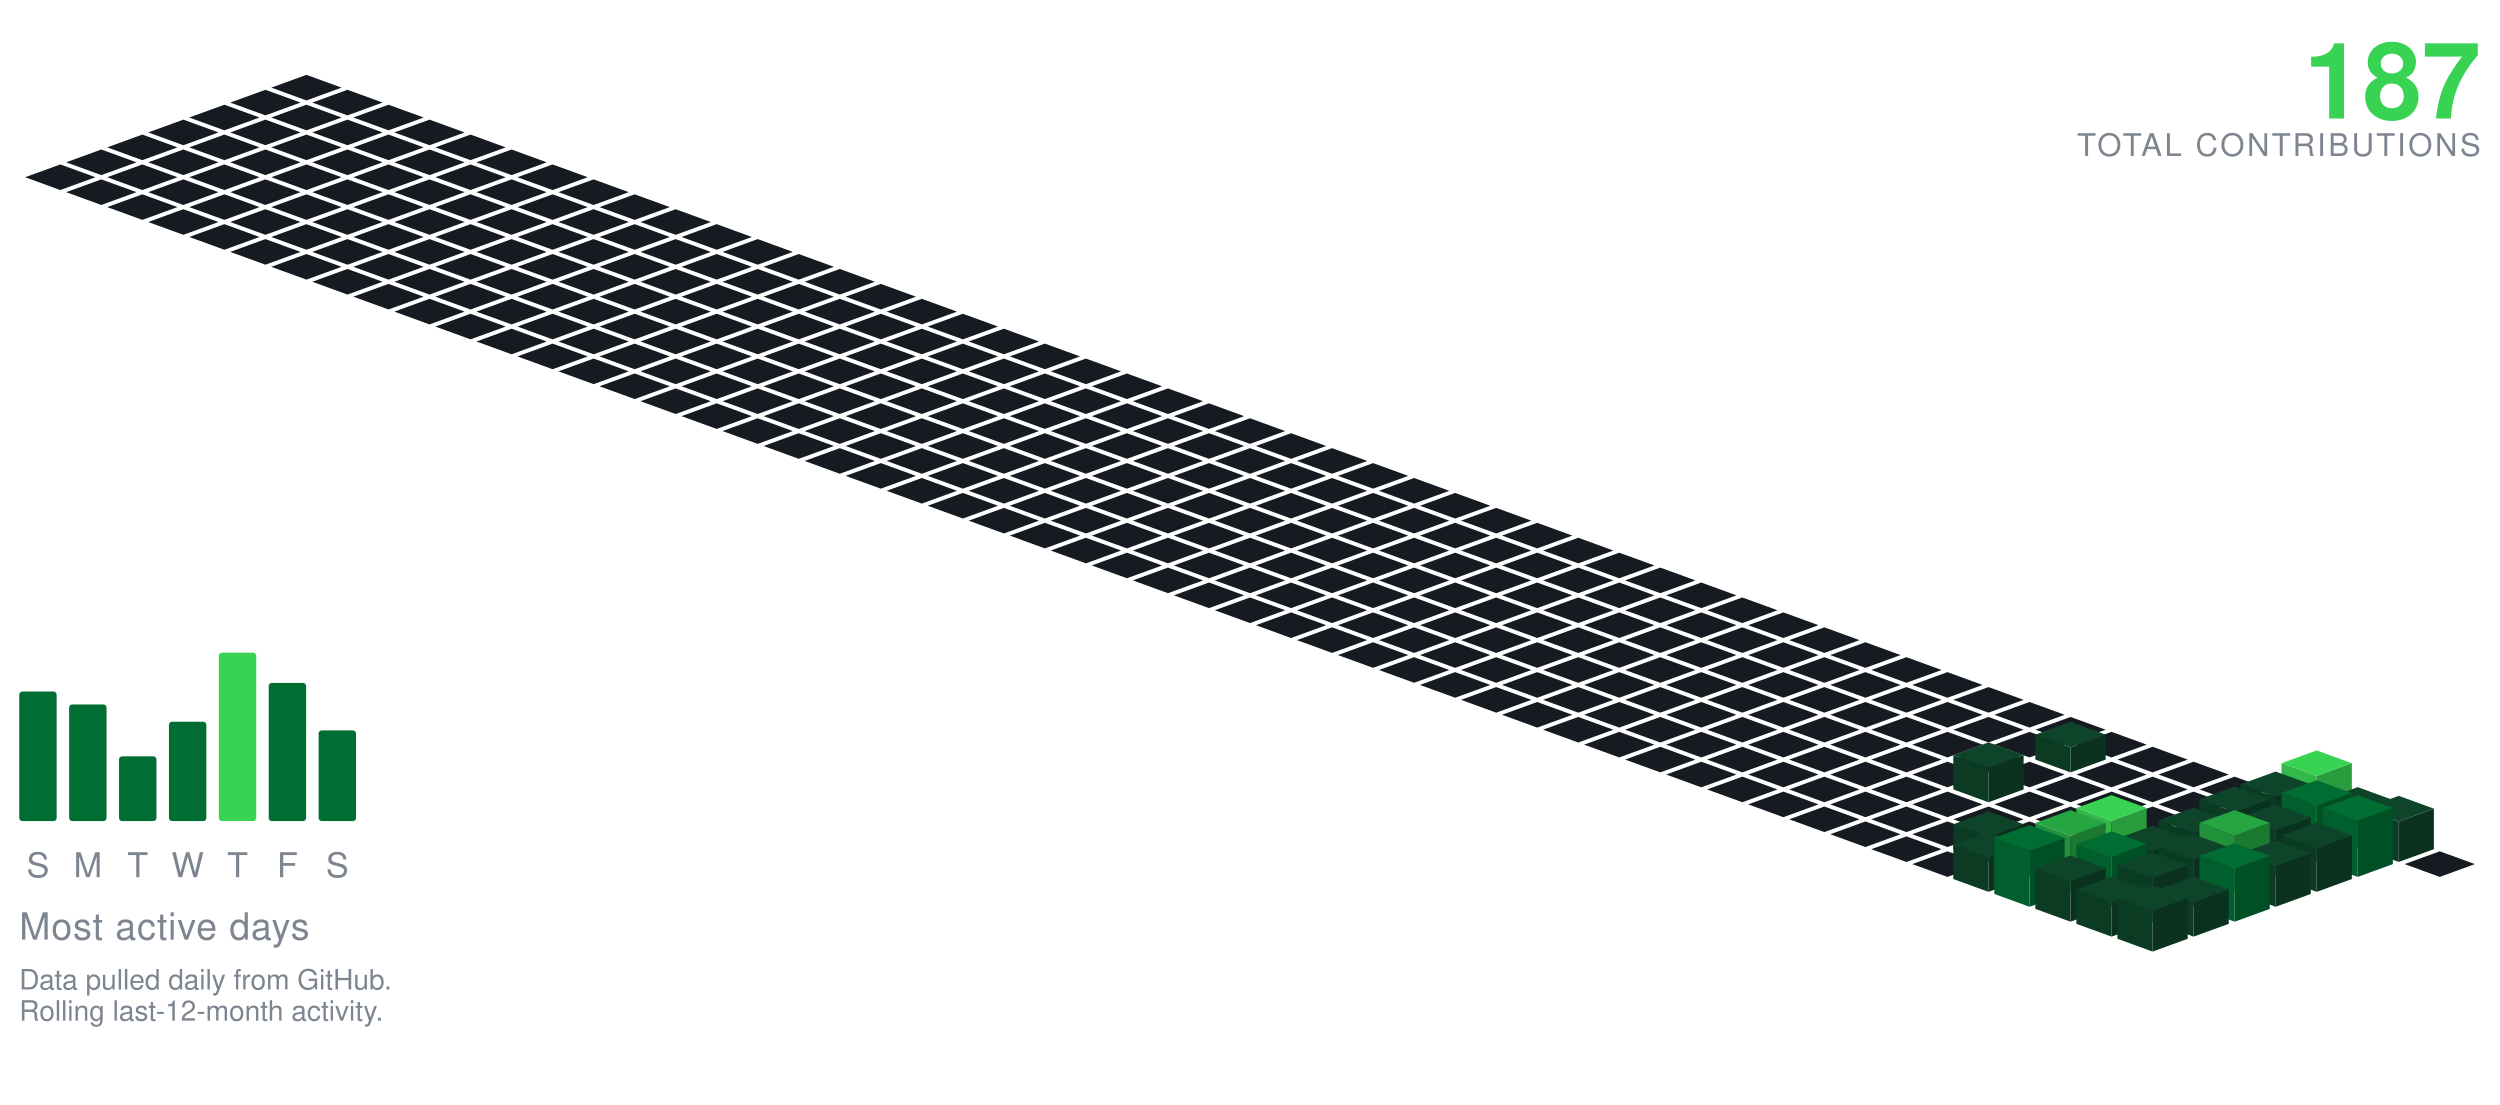
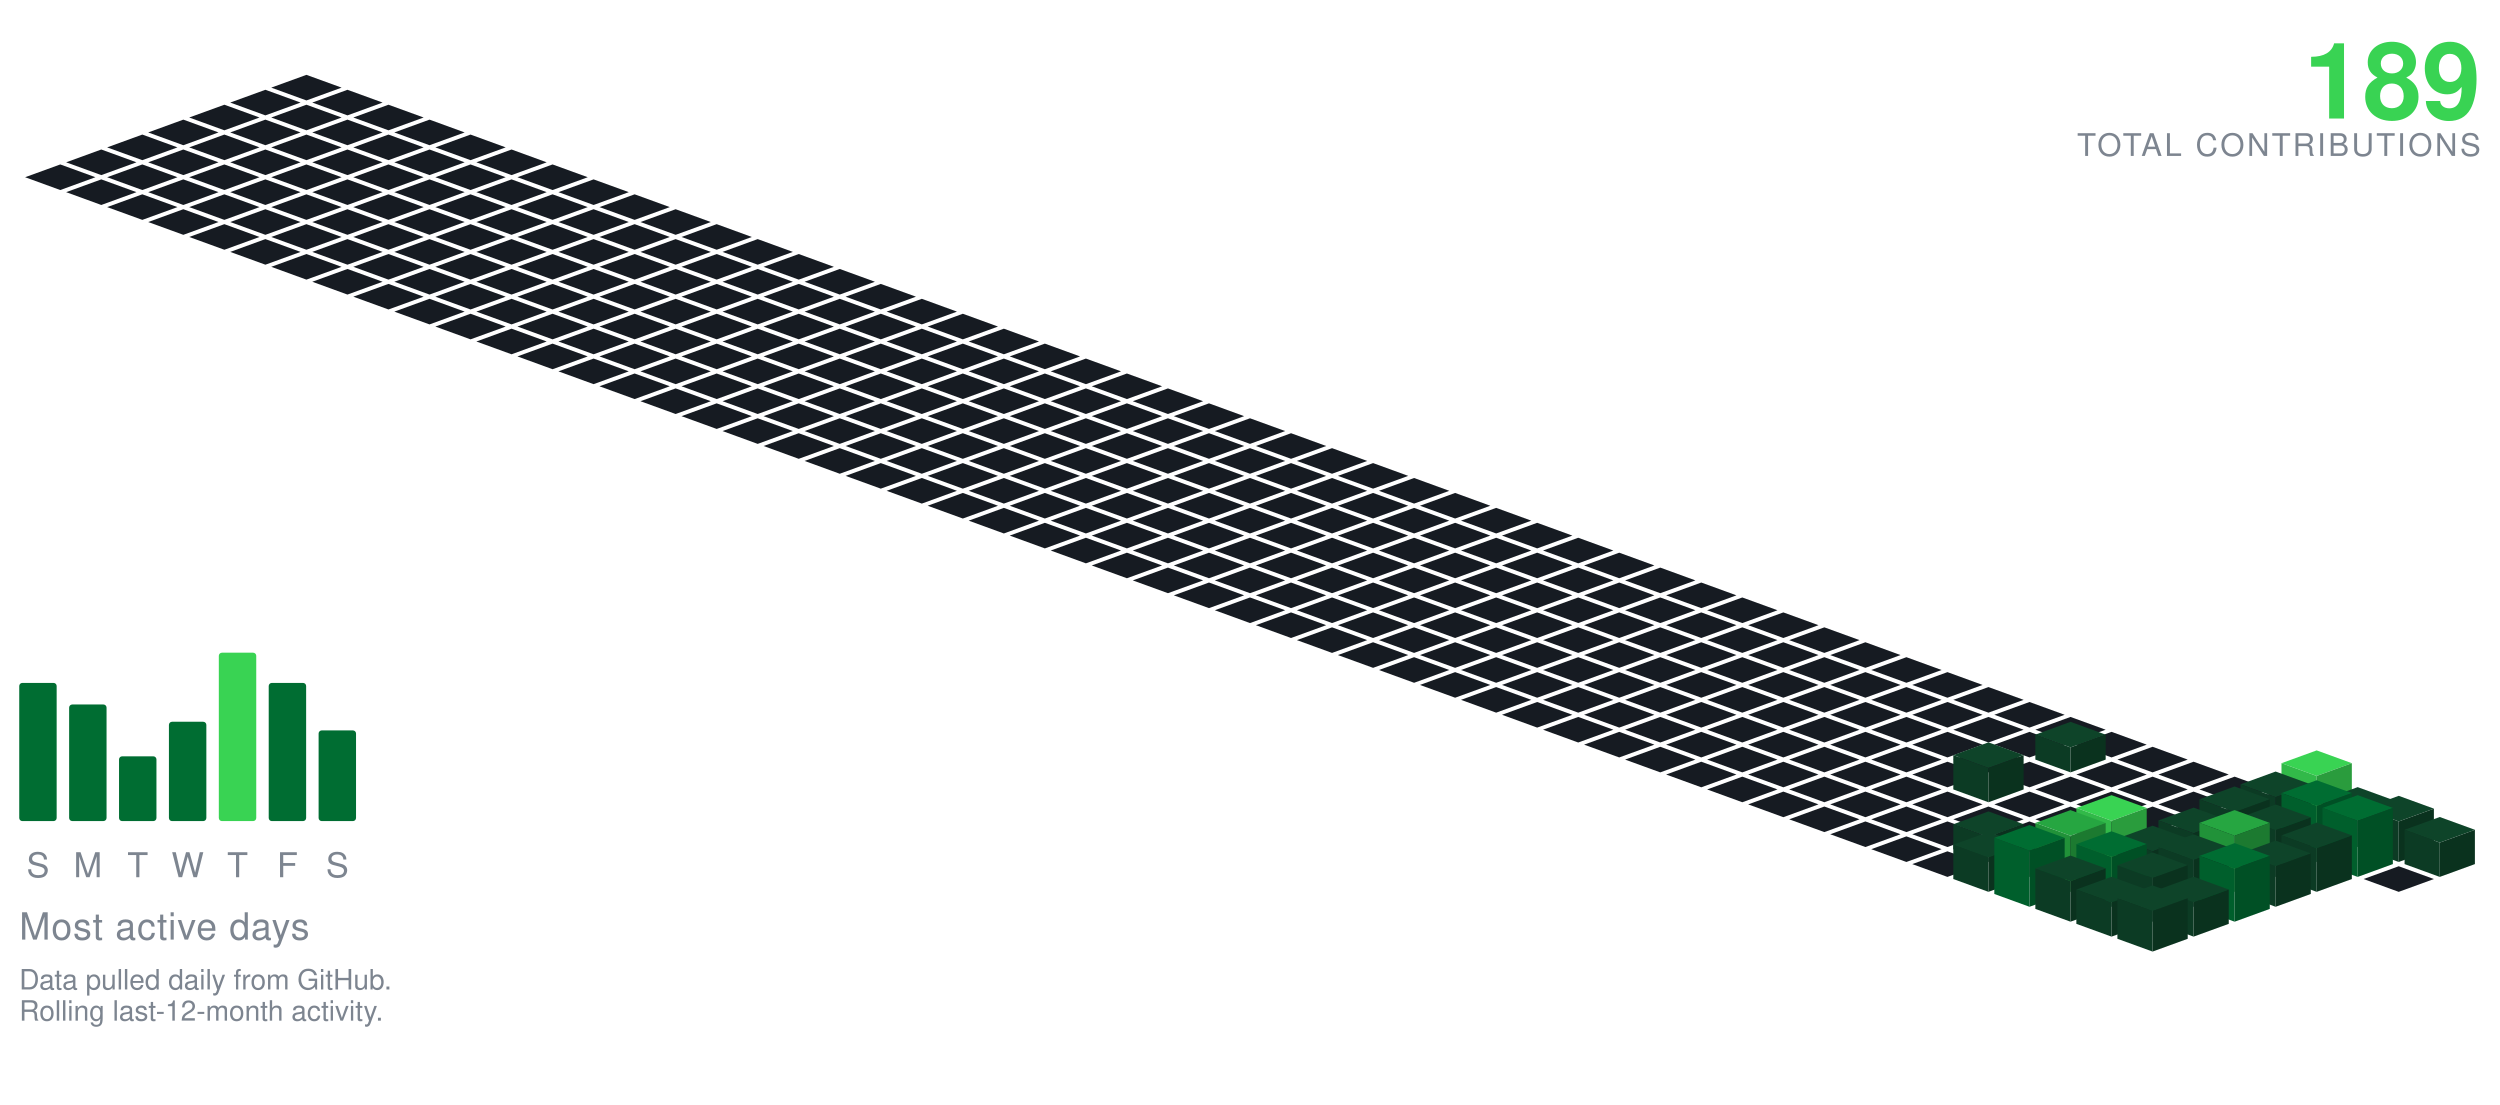
<svg xmlns="http://www.w3.org/2000/svg" viewBox="-98.09 -24.00 801.34 354.30" width="801" height="354">
  <polygon points="0.00,0.00 11.28,4.10 0.00,8.21 -11.28,4.10" fill="#161b22" />
  <polygon points="-13.16,4.79 -1.88,8.89 -13.16,13.00 -24.43,8.89" fill="#161b22" />
  <polygon points="13.16,4.79 24.43,8.89 13.16,13.00 1.88,8.89" fill="#161b22" />
  <polygon points="-26.31,9.58 -15.04,13.68 -26.31,17.79 -37.59,13.68" fill="#161b22" />
  <polygon points="0.00,9.58 11.28,13.68 0.00,17.79 -11.28,13.68" fill="#161b22" />
  <polygon points="26.31,9.58 37.59,13.68 26.31,17.79 15.04,13.68" fill="#161b22" />
  <polygon points="-39.47,14.36 -28.19,18.47 -39.47,22.57 -50.74,18.47" fill="#161b22" />
  <polygon points="-13.16,14.36 -1.88,18.47 -13.16,22.57 -24.43,18.47" fill="#161b22" />
  <polygon points="13.16,14.36 24.43,18.47 13.16,22.57 1.88,18.47" fill="#161b22" />
  <polygon points="39.47,14.36 50.74,18.47 39.47,22.57 28.19,18.47" fill="#161b22" />
  <polygon points="-52.62,19.15 -41.35,23.26 -52.62,27.36 -63.90,23.26" fill="#161b22" />
  <polygon points="-26.31,19.15 -15.04,23.26 -26.31,27.36 -37.59,23.26" fill="#161b22" />
  <polygon points="0.00,19.15 11.28,23.26 0.00,27.36 -11.28,23.26" fill="#161b22" />
  <polygon points="26.31,19.15 37.59,23.26 26.31,27.36 15.04,23.26" fill="#161b22" />
  <polygon points="52.62,19.15 63.90,23.26 52.62,27.36 41.35,23.26" fill="#161b22" />
  <polygon points="-65.78,23.94 -54.50,28.05 -65.78,32.15 -77.05,28.05" fill="#161b22" />
  <polygon points="-39.47,23.94 -28.19,28.05 -39.47,32.15 -50.74,28.05" fill="#161b22" />
  <polygon points="-13.16,23.94 -1.88,28.05 -13.16,32.15 -24.43,28.05" fill="#161b22" />
  <polygon points="13.16,23.94 24.43,28.05 13.16,32.15 1.88,28.05" fill="#161b22" />
  <polygon points="39.47,23.94 50.74,28.05 39.47,32.15 28.19,28.05" fill="#161b22" />
  <polygon points="65.78,23.94 77.05,28.05 65.78,32.15 54.50,28.05" fill="#161b22" />
  <polygon points="-78.93,28.73 -67.66,32.83 -78.93,36.94 -90.21,32.83" fill="#161b22" />
  <polygon points="-52.62,28.73 -41.35,32.83 -52.62,36.94 -63.90,32.83" fill="#161b22" />
  <polygon points="-26.31,28.73 -15.04,32.83 -26.31,36.94 -37.59,32.83" fill="#161b22" />
  <polygon points="0.00,28.73 11.28,32.83 0.00,36.94 -11.28,32.83" fill="#161b22" />
  <polygon points="26.31,28.73 37.59,32.83 26.31,36.94 15.04,32.83" fill="#161b22" />
  <polygon points="52.62,28.73 63.90,32.83 52.62,36.94 41.35,32.83" fill="#161b22" />
  <polygon points="78.93,28.73 90.21,32.83 78.93,36.94 67.66,32.83" fill="#161b22" />
  <polygon points="-65.78,33.52 -54.50,37.62 -65.78,41.73 -77.05,37.62" fill="#161b22" />
  <polygon points="-39.47,33.52 -28.19,37.62 -39.47,41.73 -50.74,37.62" fill="#161b22" />
  <polygon points="-13.16,33.52 -1.88,37.62 -13.16,41.73 -24.43,37.62" fill="#161b22" />
  <polygon points="13.16,33.52 24.43,37.62 13.16,41.73 1.88,37.62" fill="#161b22" />
  <polygon points="39.47,33.52 50.74,37.62 39.47,41.73 28.19,37.62" fill="#161b22" />
  <polygon points="65.78,33.52 77.05,37.62 65.78,41.73 54.50,37.62" fill="#161b22" />
  <polygon points="92.09,33.52 103.37,37.62 92.09,41.73 80.81,37.62" fill="#161b22" />
  <polygon points="-52.62,38.31 -41.35,42.41 -52.62,46.51 -63.90,42.41" fill="#161b22" />
  <polygon points="-26.31,38.31 -15.04,42.41 -26.31,46.51 -37.59,42.41" fill="#161b22" />
  <polygon points="0.00,38.31 11.28,42.41 0.00,46.51 -11.28,42.41" fill="#161b22" />
  <polygon points="26.31,38.31 37.59,42.41 26.31,46.51 15.04,42.41" fill="#161b22" />
  <polygon points="52.62,38.31 63.90,42.41 52.62,46.51 41.35,42.41" fill="#161b22" />
  <polygon points="78.93,38.31 90.21,42.41 78.93,46.51 67.66,42.41" fill="#161b22" />
  <polygon points="105.25,38.31 116.52,42.41 105.25,46.51 93.97,42.41" fill="#161b22" />
  <polygon points="-39.47,43.09 -28.19,47.20 -39.47,51.30 -50.74,47.20" fill="#161b22" />
  <polygon points="-13.16,43.09 -1.88,47.20 -13.16,51.30 -24.43,47.20" fill="#161b22" />
  <polygon points="13.16,43.09 24.43,47.20 13.16,51.30 1.88,47.20" fill="#161b22" />
  <polygon points="39.47,43.09 50.74,47.20 39.47,51.30 28.19,47.20" fill="#161b22" />
  <polygon points="65.78,43.09 77.05,47.20 65.78,51.30 54.50,47.20" fill="#161b22" />
  <polygon points="92.09,43.09 103.37,47.20 92.09,51.30 80.81,47.20" fill="#161b22" />
  <polygon points="118.40,43.09 129.68,47.20 118.40,51.30 107.12,47.20" fill="#161b22" />
  <polygon points="-26.31,47.88 -15.04,51.99 -26.31,56.09 -37.59,51.99" fill="#161b22" />
  <polygon points="0.00,47.88 11.28,51.99 0.00,56.09 -11.28,51.99" fill="#161b22" />
  <polygon points="26.31,47.88 37.59,51.99 26.31,56.09 15.04,51.99" fill="#161b22" />
  <polygon points="52.62,47.88 63.90,51.99 52.62,56.09 41.35,51.99" fill="#161b22" />
  <polygon points="78.93,47.88 90.21,51.99 78.93,56.09 67.66,51.99" fill="#161b22" />
  <polygon points="105.25,47.88 116.52,51.99 105.25,56.09 93.97,51.99" fill="#161b22" />
  <polygon points="131.56,47.88 142.83,51.99 131.56,56.09 120.28,51.99" fill="#161b22" />
  <polygon points="-13.16,52.67 -1.88,56.78 -13.16,60.88 -24.43,56.78" fill="#161b22" />
  <polygon points="13.16,52.67 24.43,56.78 13.16,60.88 1.88,56.78" fill="#161b22" />
  <polygon points="39.47,52.67 50.74,56.78 39.47,60.88 28.19,56.78" fill="#161b22" />
  <polygon points="65.78,52.67 77.05,56.78 65.78,60.88 54.50,56.78" fill="#161b22" />
  <polygon points="92.09,52.67 103.37,56.78 92.09,60.88 80.81,56.78" fill="#161b22" />
  <polygon points="118.40,52.67 129.68,56.78 118.40,60.88 107.12,56.78" fill="#161b22" />
  <polygon points="144.71,52.67 155.99,56.78 144.71,60.88 133.44,56.78" fill="#161b22" />
  <polygon points="0.00,57.46 11.28,61.56 0.00,65.67 -11.28,61.56" fill="#161b22" />
  <polygon points="26.31,57.46 37.59,61.56 26.31,65.67 15.04,61.56" fill="#161b22" />
  <polygon points="52.62,57.46 63.90,61.56 52.62,65.67 41.35,61.56" fill="#161b22" />
  <polygon points="78.93,57.46 90.21,61.56 78.93,65.67 67.66,61.56" fill="#161b22" />
  <polygon points="105.25,57.46 116.52,61.56 105.25,65.67 93.97,61.56" fill="#161b22" />
  <polygon points="131.56,57.46 142.83,61.56 131.56,65.67 120.28,61.56" fill="#161b22" />
  <polygon points="157.87,57.46 169.14,61.56 157.87,65.67 146.59,61.56" fill="#161b22" />
  <polygon points="13.16,62.25 24.43,66.35 13.16,70.46 1.88,66.35" fill="#161b22" />
  <polygon points="39.47,62.25 50.74,66.35 39.47,70.46 28.19,66.35" fill="#161b22" />
  <polygon points="65.78,62.25 77.05,66.35 65.78,70.46 54.50,66.35" fill="#161b22" />
  <polygon points="92.09,62.25 103.37,66.35 92.09,70.46 80.81,66.35" fill="#161b22" />
  <polygon points="118.40,62.25 129.68,66.35 118.40,70.46 107.12,66.35" fill="#161b22" />
  <polygon points="144.71,62.25 155.99,66.35 144.71,70.46 133.44,66.35" fill="#161b22" />
  <polygon points="171.02,62.25 182.30,66.35 171.02,70.46 159.75,66.35" fill="#161b22" />
  <polygon points="26.31,67.04 37.59,71.14 26.31,75.24 15.04,71.14" fill="#161b22" />
  <polygon points="52.62,67.04 63.90,71.14 52.62,75.24 41.35,71.14" fill="#161b22" />
  <polygon points="78.93,67.04 90.21,71.14 78.93,75.24 67.66,71.14" fill="#161b22" />
  <polygon points="105.25,67.04 116.52,71.14 105.25,75.24 93.97,71.14" fill="#161b22" />
  <polygon points="131.56,67.04 142.83,71.14 131.56,75.24 120.28,71.14" fill="#161b22" />
  <polygon points="157.87,67.04 169.14,71.14 157.87,75.24 146.59,71.14" fill="#161b22" />
  <polygon points="184.18,67.04 195.46,71.14 184.18,75.24 172.90,71.14" fill="#161b22" />
  <polygon points="39.47,71.82 50.74,75.93 39.47,80.03 28.19,75.93" fill="#161b22" />
  <polygon points="65.78,71.82 77.05,75.93 65.78,80.03 54.50,75.93" fill="#161b22" />
  <polygon points="92.09,71.82 103.37,75.93 92.09,80.03 80.81,75.93" fill="#161b22" />
  <polygon points="118.40,71.82 129.68,75.93 118.40,80.03 107.12,75.93" fill="#161b22" />
  <polygon points="144.71,71.82 155.99,75.93 144.71,80.03 133.44,75.93" fill="#161b22" />
  <polygon points="171.02,71.82 182.30,75.93 171.02,80.03 159.75,75.93" fill="#161b22" />
  <polygon points="197.34,71.82 208.61,75.93 197.34,80.03 186.06,75.93" fill="#161b22" />
  <polygon points="52.62,76.61 63.90,80.72 52.62,84.82 41.35,80.72" fill="#161b22" />
  <polygon points="78.93,76.61 90.21,80.72 78.93,84.82 67.66,80.72" fill="#161b22" />
  <polygon points="105.25,76.61 116.52,80.72 105.25,84.82 93.97,80.72" fill="#161b22" />
  <polygon points="131.56,76.61 142.83,80.72 131.56,84.82 120.28,80.72" fill="#161b22" />
  <polygon points="157.87,76.61 169.14,80.72 157.87,84.82 146.59,80.72" fill="#161b22" />
  <polygon points="184.18,76.61 195.46,80.72 184.18,84.82 172.90,80.72" fill="#161b22" />
  <polygon points="210.49,76.61 221.77,80.72 210.49,84.82 199.21,80.72" fill="#161b22" />
  <polygon points="65.78,81.40 77.05,85.51 65.78,89.61 54.50,85.51" fill="#161b22" />
  <polygon points="92.09,81.40 103.37,85.51 92.09,89.61 80.81,85.51" fill="#161b22" />
  <polygon points="118.40,81.40 129.68,85.51 118.40,89.61 107.12,85.51" fill="#161b22" />
  <polygon points="144.71,81.40 155.99,85.51 144.71,89.61 133.44,85.51" fill="#161b22" />
  <polygon points="171.02,81.40 182.30,85.51 171.02,89.61 159.75,85.51" fill="#161b22" />
  <polygon points="197.34,81.40 208.61,85.51 197.34,89.61 186.06,85.51" fill="#161b22" />
  <polygon points="223.65,81.40 234.92,85.51 223.65,89.61 212.37,85.51" fill="#161b22" />
  <polygon points="78.93,86.19 90.21,90.29 78.93,94.40 67.66,90.29" fill="#161b22" />
  <polygon points="105.25,86.19 116.52,90.29 105.25,94.40 93.97,90.29" fill="#161b22" />
  <polygon points="131.56,86.19 142.83,90.29 131.56,94.40 120.28,90.29" fill="#161b22" />
  <polygon points="157.87,86.19 169.14,90.29 157.87,94.40 146.59,90.29" fill="#161b22" />
  <polygon points="184.18,86.19 195.46,90.29 184.18,94.40 172.90,90.29" fill="#161b22" />
  <polygon points="210.49,86.19 221.77,90.29 210.49,94.40 199.21,90.29" fill="#161b22" />
  <polygon points="236.80,86.19 248.08,90.29 236.80,94.40 225.53,90.29" fill="#161b22" />
  <polygon points="92.09,90.98 103.37,95.08 92.09,99.19 80.81,95.08" fill="#161b22" />
  <polygon points="118.40,90.98 129.68,95.08 118.40,99.19 107.12,95.08" fill="#161b22" />
  <polygon points="144.71,90.98 155.99,95.08 144.71,99.19 133.44,95.08" fill="#161b22" />
  <polygon points="171.02,90.98 182.30,95.08 171.02,99.19 159.75,95.08" fill="#161b22" />
  <polygon points="197.34,90.98 208.61,95.08 197.34,99.19 186.06,95.08" fill="#161b22" />
  <polygon points="223.65,90.98 234.92,95.08 223.65,99.19 212.37,95.08" fill="#161b22" />
  <polygon points="249.96,90.98 261.23,95.08 249.96,99.19 238.68,95.08" fill="#161b22" />
  <polygon points="105.25,95.77 116.52,99.87 105.25,103.97 93.97,99.87" fill="#161b22" />
  <polygon points="131.56,95.77 142.83,99.87 131.56,103.97 120.28,99.87" fill="#161b22" />
  <polygon points="157.87,95.77 169.14,99.87 157.87,103.97 146.59,99.87" fill="#161b22" />
  <polygon points="184.18,95.77 195.46,99.87 184.18,103.97 172.90,99.87" fill="#161b22" />
  <polygon points="210.49,95.77 221.77,99.87 210.49,103.97 199.21,99.87" fill="#161b22" />
  <polygon points="236.80,95.77 248.08,99.87 236.80,103.97 225.53,99.87" fill="#161b22" />
  <polygon points="263.11,95.77 274.39,99.87 263.11,103.97 251.84,99.87" fill="#161b22" />
  <polygon points="118.40,100.55 129.68,104.66 118.40,108.76 107.12,104.66" fill="#161b22" />
  <polygon points="144.71,100.55 155.99,104.66 144.71,108.76 133.44,104.66" fill="#161b22" />
  <polygon points="171.02,100.55 182.30,104.66 171.02,108.76 159.75,104.66" fill="#161b22" />
  <polygon points="197.34,100.55 208.61,104.66 197.34,108.76 186.06,104.66" fill="#161b22" />
  <polygon points="223.65,100.55 234.92,104.66 223.65,108.76 212.37,104.66" fill="#161b22" />
  <polygon points="249.96,100.55 261.23,104.66 249.96,108.76 238.68,104.66" fill="#161b22" />
  <polygon points="276.27,100.55 287.55,104.66 276.27,108.76 264.99,104.66" fill="#161b22" />
  <polygon points="131.56,105.34 142.83,109.45 131.56,113.55 120.28,109.45" fill="#161b22" />
  <polygon points="157.87,105.34 169.14,109.45 157.87,113.55 146.59,109.45" fill="#161b22" />
  <polygon points="184.18,105.34 195.46,109.45 184.18,113.55 172.90,109.45" fill="#161b22" />
  <polygon points="210.49,105.34 221.77,109.45 210.49,113.55 199.21,109.45" fill="#161b22" />
  <polygon points="236.80,105.34 248.08,109.45 236.80,113.55 225.53,109.45" fill="#161b22" />
  <polygon points="263.11,105.34 274.39,109.45 263.11,113.55 251.84,109.45" fill="#161b22" />
  <polygon points="289.43,105.34 300.70,109.45 289.43,113.55 278.15,109.45" fill="#161b22" />
  <polygon points="144.71,110.13 155.99,114.23 144.71,118.34 133.44,114.23" fill="#161b22" />
  <polygon points="171.02,110.13 182.30,114.23 171.02,118.34 159.75,114.23" fill="#161b22" />
  <polygon points="197.34,110.13 208.61,114.23 197.34,118.34 186.06,114.23" fill="#161b22" />
  <polygon points="223.65,110.13 234.92,114.23 223.65,118.34 212.37,114.23" fill="#161b22" />
  <polygon points="249.96,110.13 261.23,114.23 249.96,118.34 238.68,114.23" fill="#161b22" />
  <polygon points="276.27,110.13 287.55,114.23 276.27,118.34 264.99,114.23" fill="#161b22" />
  <polygon points="302.58,110.13 313.86,114.23 302.58,118.34 291.30,114.23" fill="#161b22" />
  <polygon points="157.87,114.92 169.14,119.02 157.87,123.13 146.59,119.02" fill="#161b22" />
  <polygon points="184.18,114.92 195.46,119.02 184.18,123.13 172.90,119.02" fill="#161b22" />
  <polygon points="210.49,114.92 221.77,119.02 210.49,123.13 199.21,119.02" fill="#161b22" />
  <polygon points="236.80,114.92 248.08,119.02 236.80,123.13 225.53,119.02" fill="#161b22" />
  <polygon points="263.11,114.92 274.39,119.02 263.11,123.13 251.84,119.02" fill="#161b22" />
  <polygon points="289.43,114.92 300.70,119.02 289.43,123.13 278.15,119.02" fill="#161b22" />
  <polygon points="315.74,114.92 327.01,119.02 315.74,123.13 304.46,119.02" fill="#161b22" />
  <polygon points="171.02,119.71 182.30,123.81 171.02,127.92 159.75,123.81" fill="#161b22" />
  <polygon points="197.34,119.71 208.61,123.81 197.34,127.92 186.06,123.81" fill="#161b22" />
  <polygon points="223.65,119.71 234.92,123.81 223.65,127.92 212.37,123.81" fill="#161b22" />
  <polygon points="249.96,119.71 261.23,123.81 249.96,127.92 238.68,123.81" fill="#161b22" />
  <polygon points="276.27,119.71 287.55,123.81 276.27,127.92 264.99,123.81" fill="#161b22" />
  <polygon points="302.58,119.71 313.86,123.81 302.58,127.92 291.30,123.81" fill="#161b22" />
  <polygon points="328.89,119.71 340.17,123.81 328.89,127.92 317.62,123.81" fill="#161b22" />
  <polygon points="184.18,124.50 195.46,128.60 184.18,132.70 172.90,128.60" fill="#161b22" />
  <polygon points="210.49,124.50 221.77,128.60 210.49,132.70 199.21,128.60" fill="#161b22" />
  <polygon points="236.80,124.50 248.08,128.60 236.80,132.70 225.53,128.60" fill="#161b22" />
  <polygon points="263.11,124.50 274.39,128.60 263.11,132.70 251.84,128.60" fill="#161b22" />
  <polygon points="289.43,124.50 300.70,128.60 289.43,132.70 278.15,128.60" fill="#161b22" />
  <polygon points="315.74,124.50 327.01,128.60 315.74,132.70 304.46,128.60" fill="#161b22" />
  <polygon points="342.05,124.50 353.32,128.60 342.05,132.70 330.77,128.60" fill="#161b22" />
  <polygon points="197.34,129.28 208.61,133.39 197.34,137.49 186.06,133.39" fill="#161b22" />
  <polygon points="223.65,129.28 234.92,133.39 223.65,137.49 212.37,133.39" fill="#161b22" />
  <polygon points="249.96,129.28 261.23,133.39 249.96,137.49 238.68,133.39" fill="#161b22" />
  <polygon points="276.27,129.28 287.55,133.39 276.27,137.49 264.99,133.39" fill="#161b22" />
  <polygon points="302.58,129.28 313.86,133.39 302.58,137.49 291.30,133.39" fill="#161b22" />
  <polygon points="328.89,129.28 340.17,133.39 328.89,137.49 317.62,133.39" fill="#161b22" />
  <polygon points="355.20,129.28 366.48,133.39 355.20,137.49 343.93,133.39" fill="#161b22" />
  <polygon points="210.49,134.07 221.77,138.18 210.49,142.28 199.21,138.18" fill="#161b22" />
  <polygon points="236.80,134.07 248.08,138.18 236.80,142.28 225.53,138.18" fill="#161b22" />
  <polygon points="263.11,134.07 274.39,138.18 263.11,142.28 251.84,138.18" fill="#161b22" />
  <polygon points="289.43,134.07 300.70,138.18 289.43,142.28 278.15,138.18" fill="#161b22" />
  <polygon points="315.74,134.07 327.01,138.18 315.74,142.28 304.46,138.18" fill="#161b22" />
  <polygon points="342.05,134.07 353.32,138.18 342.05,142.28 330.77,138.18" fill="#161b22" />
  <polygon points="368.36,134.07 379.64,138.18 368.36,142.28 357.08,138.18" fill="#161b22" />
  <polygon points="223.65,138.86 234.92,142.96 223.65,147.07 212.37,142.96" fill="#161b22" />
  <polygon points="249.96,138.86 261.23,142.96 249.96,147.07 238.68,142.96" fill="#161b22" />
  <polygon points="276.27,138.86 287.55,142.96 276.27,147.07 264.99,142.96" fill="#161b22" />
  <polygon points="302.58,138.86 313.86,142.96 302.58,147.07 291.30,142.96" fill="#161b22" />
  <polygon points="328.89,138.86 340.17,142.96 328.89,147.07 317.62,142.96" fill="#161b22" />
  <polygon points="355.20,138.86 366.48,142.96 355.20,147.07 343.93,142.96" fill="#161b22" />
  <polygon points="381.52,138.86 392.79,142.96 381.52,147.07 370.24,142.96" fill="#161b22" />
  <polygon points="236.80,143.65 248.08,147.75 236.80,151.86 225.53,147.75" fill="#161b22" />
  <polygon points="263.11,143.65 274.39,147.75 263.11,151.86 251.84,147.75" fill="#161b22" />
  <polygon points="289.43,143.65 300.70,147.75 289.43,151.86 278.15,147.75" fill="#161b22" />
  <polygon points="315.74,143.65 327.01,147.75 315.74,151.86 304.46,147.75" fill="#161b22" />
  <polygon points="342.05,143.65 353.32,147.75 342.05,151.86 330.77,147.75" fill="#161b22" />
  <polygon points="368.36,143.65 379.64,147.75 368.36,151.86 357.08,147.75" fill="#161b22" />
  <polygon points="394.67,143.65 405.95,147.75 394.67,151.86 383.39,147.75" fill="#161b22" />
  <polygon points="249.96,148.44 261.23,152.54 249.96,156.65 238.68,152.54" fill="#161b22" />
  <polygon points="276.27,148.44 287.55,152.54 276.27,156.65 264.99,152.54" fill="#161b22" />
  <polygon points="302.58,148.44 313.86,152.54 302.58,156.65 291.30,152.54" fill="#161b22" />
  <polygon points="328.89,148.44 340.17,152.54 328.89,156.65 317.62,152.54" fill="#161b22" />
  <polygon points="355.20,148.44 366.48,152.54 355.20,156.65 343.93,152.54" fill="#161b22" />
  <polygon points="381.52,148.44 392.79,152.54 381.52,156.65 370.24,152.54" fill="#161b22" />
  <polygon points="407.83,148.44 419.10,152.54 407.83,156.65 396.55,152.54" fill="#161b22" />
  <polygon points="263.11,153.23 274.39,157.33 263.11,161.43 251.84,157.33" fill="#161b22" />
  <polygon points="289.43,153.23 300.70,157.33 289.43,161.43 278.15,157.33" fill="#161b22" />
  <polygon points="315.74,153.23 327.01,157.33 315.74,161.43 304.46,157.33" fill="#161b22" />
  <polygon points="342.05,153.23 353.32,157.33 342.05,161.43 330.77,157.33" fill="#161b22" />
  <polygon points="368.36,153.23 379.64,157.33 368.36,161.43 357.08,157.33" fill="#161b22" />
  <polygon points="394.67,153.23 405.95,157.33 394.67,161.43 383.39,157.33" fill="#161b22" />
  <polygon points="420.98,153.23 432.26,157.33 420.98,161.43 409.71,157.33" fill="#161b22" />
  <polygon points="276.27,158.01 287.55,162.12 276.27,166.22 264.99,162.12" fill="#161b22" />
  <polygon points="302.58,158.01 313.86,162.12 302.58,166.22 291.30,162.12" fill="#161b22" />
  <polygon points="328.89,158.01 340.17,162.12 328.89,166.22 317.62,162.12" fill="#161b22" />
  <polygon points="355.20,158.01 366.48,162.12 355.20,166.22 343.93,162.12" fill="#161b22" />
  <polygon points="381.52,158.01 392.79,162.12 381.52,166.22 370.24,162.12" fill="#161b22" />
  <polygon points="407.83,158.01 419.10,162.12 407.83,166.22 396.55,162.12" fill="#161b22" />
  <polygon points="434.14,158.01 445.41,162.12 434.14,166.22 422.86,162.12" fill="#161b22" />
  <polygon points="289.43,162.80 300.70,166.91 289.43,171.01 278.15,166.91" fill="#161b22" />
  <polygon points="315.74,162.80 327.01,166.91 315.74,171.01 304.46,166.91" fill="#161b22" />
  <polygon points="342.05,162.80 353.32,166.91 342.05,171.01 330.77,166.91" fill="#161b22" />
  <polygon points="368.36,162.80 379.64,166.91 368.36,171.01 357.08,166.91" fill="#161b22" />
  <polygon points="394.67,162.80 405.95,166.91 394.67,171.01 383.39,166.91" fill="#161b22" />
  <polygon points="420.98,162.80 432.26,166.91 420.98,171.01 409.71,166.91" fill="#161b22" />
  <polygon points="447.29,162.80 458.57,166.91 447.29,171.01 436.02,166.91" fill="#161b22" />
  <polygon points="302.58,167.59 313.86,171.69 302.58,175.80 291.30,171.69" fill="#161b22" />
  <polygon points="328.89,167.59 340.17,171.69 328.89,175.80 317.62,171.69" fill="#161b22" />
  <polygon points="355.20,167.59 366.48,171.69 355.20,175.80 343.93,171.69" fill="#161b22" />
  <polygon points="381.52,167.59 392.79,171.69 381.52,175.80 370.24,171.69" fill="#161b22" />
  <polygon points="407.83,167.59 419.10,171.69 407.83,175.80 396.55,171.69" fill="#161b22" />
  <polygon points="434.14,167.59 445.41,171.69 434.14,175.80 422.86,171.69" fill="#161b22" />
  <polygon points="460.45,167.59 471.73,171.69 460.45,175.80 449.17,171.69" fill="#161b22" />
  <polygon points="315.74,172.38 327.01,176.48 315.74,180.59 304.46,176.48" fill="#161b22" />
  <polygon points="342.05,172.38 353.32,176.48 342.05,180.59 330.77,176.48" fill="#161b22" />
  <polygon points="368.36,172.38 379.64,176.48 368.36,180.59 357.08,176.48" fill="#161b22" />
  <polygon points="394.67,172.38 405.95,176.48 394.67,180.59 383.39,176.48" fill="#161b22" />
  <polygon points="420.98,172.38 432.26,176.48 420.98,180.59 409.71,176.48" fill="#161b22" />
  <polygon points="447.29,172.38 458.57,176.48 447.29,180.59 436.02,176.48" fill="#161b22" />
  <polygon points="473.61,172.38 484.88,176.48 473.61,180.59 462.33,176.48" fill="#161b22" />
  <polygon points="328.89,177.17 340.17,181.27 328.89,185.37 317.62,181.27" fill="#161b22" />
  <polygon points="355.20,177.17 366.48,181.27 355.20,185.37 343.93,181.27" fill="#161b22" />
  <polygon points="381.52,177.17 392.79,181.27 381.52,185.37 370.24,181.27" fill="#161b22" />
  <polygon points="407.83,177.17 419.10,181.27 407.83,185.37 396.55,181.27" fill="#161b22" />
  <polygon points="434.14,177.17 445.41,181.27 434.14,185.37 422.86,181.27" fill="#161b22" />
  <polygon points="460.45,177.17 471.73,181.27 460.45,185.37 449.17,181.27" fill="#161b22" />
  <polygon points="486.76,177.17 498.04,181.27 486.76,185.37 475.48,181.27" fill="#161b22" />
  <polygon points="342.05,181.95 353.32,186.06 342.05,190.16 330.77,186.06" fill="#161b22" />
  <polygon points="368.36,181.95 379.64,186.06 368.36,190.16 357.08,186.06" fill="#161b22" />
  <polygon points="394.67,181.95 405.95,186.06 394.67,190.16 383.39,186.06" fill="#161b22" />
  <polygon points="420.98,181.95 432.26,186.06 420.98,190.16 409.71,186.06" fill="#161b22" />
  <polygon points="447.29,181.95 458.57,186.06 447.29,190.16 436.02,186.06" fill="#161b22" />
  <polygon points="473.61,181.95 484.88,186.06 473.61,190.16 462.33,186.06" fill="#161b22" />
  <polygon points="499.92,181.95 511.19,186.06 499.92,190.16 488.64,186.06" fill="#161b22" />
  <polygon points="355.20,186.74 366.48,190.85 355.20,194.95 343.93,190.85" fill="#161b22" />
  <polygon points="381.52,186.74 392.79,190.85 381.52,194.95 370.24,190.85" fill="#161b22" />
  <polygon points="407.83,186.74 419.10,190.85 407.83,194.95 396.55,190.85" fill="#161b22" />
  <polygon points="434.14,186.74 445.41,190.85 434.14,194.95 422.86,190.85" fill="#161b22" />
  <polygon points="460.45,186.74 471.73,190.85 460.45,194.95 449.17,190.85" fill="#161b22" />
  <polygon points="486.76,186.74 498.04,190.85 486.76,194.95 475.48,190.85" fill="#161b22" />
  <polygon points="513.07,186.74 524.35,190.85 513.07,194.95 501.80,190.85" fill="#161b22" />
  <polygon points="368.36,191.53 379.64,195.64 368.36,199.74 357.08,195.64" fill="#161b22" />
  <polygon points="394.67,191.53 405.95,195.64 394.67,199.74 383.39,195.64" fill="#161b22" />
  <polygon points="420.98,191.53 432.26,195.64 420.98,199.74 409.71,195.64" fill="#161b22" />
  <polygon points="447.29,191.53 458.57,195.64 447.29,199.74 436.02,195.64" fill="#161b22" />
  <polygon points="473.61,191.53 484.88,195.64 473.61,199.74 462.33,195.64" fill="#161b22" />
  <polygon points="499.92,191.53 511.19,195.64 499.92,199.74 488.64,195.64" fill="#161b22" />
  <polygon points="526.23,191.53 537.50,195.64 526.23,199.74 514.95,195.64" fill="#161b22" />
  <polygon points="381.52,196.32 392.79,200.42 381.52,204.53 370.24,200.42" fill="#161b22" />
  <polygon points="407.83,196.32 419.10,200.42 407.83,204.53 396.55,200.42" fill="#161b22" />
  <polygon points="434.14,196.32 445.41,200.42 434.14,204.53 422.86,200.42" fill="#161b22" />
  <polygon points="460.45,196.32 471.73,200.42 460.45,204.53 449.17,200.42" fill="#161b22" />
  <polygon points="486.76,196.32 498.04,200.42 486.76,204.53 475.48,200.42" fill="#161b22" />
  <polygon points="513.07,196.32 524.35,200.42 513.07,204.53 501.80,200.42" fill="#161b22" />
  <polygon points="539.38,196.32 550.66,200.42 539.38,204.53 528.11,200.42" fill="#161b22" />
  <polygon points="394.67,201.11 405.95,205.21 394.67,209.32 383.39,205.21" fill="#161b22" />
  <polygon points="420.98,201.11 432.26,205.21 420.98,209.32 409.71,205.21" fill="#161b22" />
  <polygon points="447.29,201.11 458.57,205.21 447.29,209.32 436.02,205.21" fill="#161b22" />
  <polygon points="473.61,201.11 484.88,205.21 473.61,209.32 462.33,205.21" fill="#161b22" />
  <polygon points="499.92,201.11 511.19,205.21 499.92,209.32 488.64,205.21" fill="#161b22" />
  <polygon points="526.23,201.11 537.50,205.21 526.23,209.32 514.95,205.21" fill="#161b22" />
  <polygon points="552.54,201.11 563.82,205.21 552.54,209.32 541.26,205.21" fill="#161b22" />
  <polygon points="407.83,205.90 419.10,210.00 407.83,214.10 396.55,210.00" fill="#161b22" />
  <polygon points="434.14,205.90 445.41,210.00 434.14,214.10 422.86,210.00" fill="#161b22" />
  <polygon points="460.45,205.90 471.73,210.00 460.45,214.10 449.17,210.00" fill="#161b22" />
  <polygon points="486.76,205.90 498.04,210.00 486.76,214.10 475.48,210.00" fill="#161b22" />
  <polygon points="513.07,205.90 524.35,210.00 513.07,214.10 501.80,210.00" fill="#161b22" />
  <polygon points="539.38,205.90 550.66,210.00 539.38,214.10 528.11,210.00" fill="#161b22" />
  <polygon points="565.69,205.90 576.97,210.00 565.69,214.10 554.42,210.00" fill="#161b22" />
  <polygon points="420.98,210.68 432.26,214.79 420.98,218.89 409.71,214.79" fill="#161b22" />
  <polygon points="447.29,210.68 458.57,214.79 447.29,218.89 436.02,214.79" fill="#161b22" />
  <polygon points="473.61,210.68 484.88,214.79 473.61,218.89 462.33,214.79" fill="#161b22" />
  <polygon points="499.92,210.68 511.19,214.79 499.92,218.89 488.64,214.79" fill="#161b22" />
  <polygon points="526.23,210.68 537.50,214.79 526.23,218.89 514.95,214.79" fill="#161b22" />
  <polygon points="552.54,210.68 563.82,214.79 552.54,218.89 541.26,214.79" fill="#161b22" />
  <polygon points="578.85,210.68 590.13,214.79 578.85,218.89 567.57,214.79" fill="#161b22" />
  <polygon points="434.14,215.47 445.41,219.58 434.14,223.68 422.86,219.58" fill="#161b22" />
  <polygon points="460.45,215.47 471.73,219.58 460.45,223.68 449.17,219.58" fill="#161b22" />
  <polygon points="486.76,215.47 498.04,219.58 486.76,223.68 475.48,219.58" fill="#161b22" />
  <polygon points="513.07,215.47 524.35,219.58 513.07,223.68 501.80,219.58" fill="#161b22" />
  <polygon points="539.38,215.47 550.66,219.58 539.38,223.68 528.11,219.58" fill="#161b22" />
  <polygon points="592.01,215.47 603.28,219.58 592.01,223.68 580.73,219.58" fill="#161b22" />
  <polygon points="565.69,207.47 576.97,211.58 565.69,215.68 554.42,211.58" fill="#0e4429" />
  <polygon points="554.42,219.58 554.42,211.58 565.69,215.68 565.69,223.68" fill="#0c3b24" />
  <polygon points="565.69,223.68 565.69,215.68 576.97,211.58 576.97,219.58" fill="#0a321e" />
  <polygon points="447.29,220.26 458.57,224.37 447.29,228.47 436.02,224.37" fill="#161b22" />
  <polygon points="473.61,220.26 484.88,224.37 473.61,228.47 462.33,224.37" fill="#161b22" />
  <polygon points="499.92,220.26 511.19,224.37 499.92,228.47 488.64,224.37" fill="#161b22" />
  <polygon points="526.23,220.26 537.50,224.37 526.23,228.47 514.95,224.37" fill="#161b22" />
  <polygon points="552.54,220.26 563.82,224.37 552.54,228.47 541.26,224.37" fill="#161b22" />
  <polygon points="578.85,220.26 590.13,224.37 578.85,228.47 567.57,224.37" fill="#161b22" />
  <polygon points="605.16,220.26 616.44,224.37 605.16,228.47 593.89,224.37" fill="#161b22" />
  <polygon points="460.45,225.05 471.73,229.15 460.45,233.26 449.17,229.15" fill="#161b22" />
  <polygon points="486.76,225.05 498.04,229.15 486.76,233.26 475.48,229.15" fill="#161b22" />
  <polygon points="513.07,225.05 524.35,229.15 513.07,233.26 501.80,229.15" fill="#161b22" />
  <polygon points="565.69,225.05 576.97,229.15 565.69,233.26 554.42,229.15" fill="#161b22" />
  <polygon points="592.01,225.05 603.28,229.15 592.01,233.26 580.73,229.15" fill="#161b22" />
  <polygon points="618.32,225.05 629.59,229.15 618.32,233.26 607.04,229.15" fill="#161b22" />
  <polygon points="539.38,214.05 550.66,218.15 539.38,222.26 528.11,218.15" fill="#0e4429" />
  <polygon points="528.11,229.15 528.11,218.15 539.38,222.26 539.38,233.26" fill="#0c3b24" />
  <polygon points="539.38,233.26 539.38,222.26 550.66,218.15 550.66,229.15" fill="#0a321e" />
  <polygon points="473.61,229.84 484.88,233.94 473.61,238.05 462.33,233.94" fill="#161b22" />
  <polygon points="499.92,229.84 511.19,233.94 499.92,238.05 488.64,233.94" fill="#161b22" />
  <polygon points="526.23,229.84 537.50,233.94 526.23,238.05 514.95,233.94" fill="#161b22" />
  <polygon points="552.54,229.84 563.82,233.94 552.54,238.05 541.26,233.94" fill="#161b22" />
  <polygon points="578.85,229.84 590.13,233.94 578.85,238.05 567.57,233.94" fill="#161b22" />
  <polygon points="605.16,229.84 616.44,233.94 605.16,238.05 593.89,233.94" fill="#161b22" />
  <polygon points="631.47,229.84 642.75,233.94 631.47,238.05 620.20,233.94" fill="#161b22" />
  <polygon points="486.76,234.63 498.04,238.73 486.76,242.83 475.48,238.73" fill="#161b22" />
  <polygon points="513.07,234.63 524.35,238.73 513.07,242.83 501.80,238.73" fill="#161b22" />
  <polygon points="539.38,234.63 550.66,238.73 539.38,242.83 528.11,238.73" fill="#161b22" />
  <polygon points="565.69,234.63 576.97,238.73 565.69,242.83 554.42,238.73" fill="#161b22" />
  <polygon points="592.01,234.63 603.28,238.73 592.01,242.83 580.73,238.73" fill="#161b22" />
  <polygon points="618.32,234.63 629.59,238.73 618.32,242.83 607.04,238.73" fill="#161b22" />
  <polygon points="644.63,216.63 655.91,220.73 644.63,224.83 633.35,220.73" fill="#39d353" />
  <polygon points="633.35,238.73 633.35,220.73 644.63,224.83 644.63,242.83" fill="#32b949" />
  <polygon points="644.63,242.83 644.63,224.83 655.91,220.73 655.91,238.73" fill="#2a9c3d" />
  <polygon points="499.92,239.41 511.19,243.52 499.92,247.62 488.64,243.52" fill="#161b22" />
  <polygon points="526.23,239.41 537.50,243.52 526.23,247.62 514.95,243.52" fill="#161b22" />
  <polygon points="552.54,239.41 563.82,243.52 552.54,247.62 541.26,243.52" fill="#161b22" />
  <polygon points="578.85,239.41 590.13,243.52 578.85,247.62 567.57,243.52" fill="#161b22" />
  <polygon points="605.16,239.41 616.44,243.52 605.16,247.62 593.89,243.52" fill="#161b22" />
  <polygon points="631.47,223.41 642.75,227.52 631.47,231.62 620.20,227.52" fill="#0e4429" />
  <polygon points="620.20,243.52 620.20,227.52 631.47,231.62 631.47,247.62" fill="#0c3b24" />
  <polygon points="631.47,247.62 631.47,231.62 642.75,227.52 642.75,243.52" fill="#0a321e" />
  <polygon points="657.78,228.41 669.06,232.52 657.78,236.62 646.51,232.52" fill="#0e4429" />
  <polygon points="646.51,243.52 646.51,232.52 657.78,236.62 657.78,247.62" fill="#0c3b24" />
  <polygon points="657.78,247.62 657.78,236.62 669.06,232.52 669.06,243.52" fill="#0a321e" />
  <polygon points="513.07,244.20 524.35,248.31 513.07,252.41 501.80,248.31" fill="#161b22" />
  <polygon points="565.69,244.20 576.97,248.31 565.69,252.41 554.42,248.31" fill="#161b22" />
  <polygon points="592.01,244.20 603.28,248.31 592.01,252.41 580.73,248.31" fill="#161b22" />
  <polygon points="539.38,236.20 550.66,240.31 539.38,244.41 528.11,240.31" fill="#0e4429" />
  <polygon points="528.11,248.31 528.11,240.31 539.38,244.41 539.38,252.41" fill="#0c3b24" />
  <polygon points="539.38,252.41 539.38,244.41 550.66,240.31 550.66,248.31" fill="#0a321e" />
  <polygon points="618.32,228.20 629.59,232.31 618.32,236.41 607.04,232.31" fill="#0e4429" />
  <polygon points="607.04,248.31 607.04,232.31 618.32,236.41 618.32,252.41" fill="#0c3b24" />
  <polygon points="618.32,252.41 618.32,236.41 629.59,232.31 629.59,248.31" fill="#0a321e" />
  <polygon points="670.94,231.20 682.22,235.31 670.94,239.41 659.66,235.31" fill="#0e4429" />
  <polygon points="659.66,248.31 659.66,235.31 670.94,239.41 670.94,252.41" fill="#0c3b24" />
  <polygon points="670.94,252.41 670.94,239.41 682.22,235.31 682.22,248.31" fill="#0a321e" />
  <polygon points="644.63,226.20 655.91,230.31 644.63,234.41 633.35,230.31" fill="#006d32" />
  <polygon points="633.35,248.31 633.35,230.31 644.63,234.41 644.63,252.41" fill="#005f2c" />
  <polygon points="644.63,252.41 644.63,234.41 655.91,230.31 655.91,248.31" fill="#005025" />
  <polygon points="526.23,248.99 537.50,253.09 526.23,257.20 514.95,253.09" fill="#161b22" />
-   <polygon points="684.10,248.99 695.37,253.09 684.10,257.20 672.82,253.09" fill="#161b22" />
  <polygon points="552.54,240.99 563.82,245.09 552.54,249.20 541.26,245.09" fill="#0e4429" />
  <polygon points="541.26,253.09 541.26,245.09 552.54,249.20 552.54,257.20" fill="#0c3b24" />
  <polygon points="552.54,257.20 552.54,249.20 563.82,245.09 563.82,253.09" fill="#0a321e" />
  <polygon points="605.16,234.99 616.44,239.09 605.16,243.20 593.89,239.09" fill="#0e4429" />
  <polygon points="593.89,253.09 593.89,239.09 605.16,243.20 605.16,257.20" fill="#0c3b24" />
  <polygon points="605.16,257.20 605.16,243.20 616.44,239.09 616.44,253.09" fill="#0a321e" />
  <polygon points="631.47,233.99 642.75,238.09 631.47,242.20 620.20,238.09" fill="#0e4429" />
  <polygon points="620.20,253.09 620.20,238.09 631.47,242.20 631.47,257.20" fill="#0c3b24" />
  <polygon points="631.47,257.20 631.47,242.20 642.75,238.09 642.75,253.09" fill="#0a321e" />
+   <polygon points="684.10,237.99 695.37,242.09 684.10,246.20 672.82,242.09" fill="#0e4429" />
+   <polygon points="672.82,253.09 672.82,242.09 684.10,246.20 684.10,257.20" fill="#0c3b24" />
+   <polygon points="684.10,257.20 684.10,246.20 695.37,242.09 695.37,253.09" fill="#0a321e" />
  <polygon points="657.78,230.99 669.06,235.09 657.78,239.20 646.51,235.09" fill="#006d32" />
  <polygon points="646.51,253.09 646.51,235.09 657.78,239.20 657.78,257.20" fill="#005f2c" />
  <polygon points="657.78,257.20 657.78,239.20 669.06,235.09 669.06,253.09" fill="#005025" />
  <polygon points="578.85,230.99 590.13,235.09 578.85,239.20 567.57,235.09" fill="#39d353" />
  <polygon points="567.57,253.09 567.57,235.09 578.85,239.20 578.85,257.20" fill="#32b949" />
  <polygon points="578.85,257.20 578.85,239.20 590.13,235.09 590.13,253.09" fill="#2a9c3d" />
+   <polygon points="670.94,253.78 682.22,257.88 670.94,261.99 659.66,257.88" fill="#161b22" />
  <polygon points="539.38,242.78 550.66,246.88 539.38,250.99 528.11,246.88" fill="#0e4429" />
  <polygon points="528.11,257.88 528.11,246.88 539.38,250.99 539.38,261.99" fill="#0c3b24" />
  <polygon points="539.38,261.99 539.38,250.99 550.66,246.88 550.66,257.88" fill="#0a321e" />
  <polygon points="592.01,240.78 603.28,244.88 592.01,248.99 580.73,244.88" fill="#0e4429" />
  <polygon points="580.73,257.88 580.73,244.88 592.01,248.99 592.01,261.99" fill="#0c3b24" />
  <polygon points="592.01,261.99 592.01,248.99 603.28,244.88 603.28,257.88" fill="#0a321e" />
  <polygon points="644.63,239.78 655.91,243.88 644.63,247.99 633.35,243.88" fill="#0e4429" />
  <polygon points="633.35,257.88 633.35,243.88 644.63,247.99 644.63,261.99" fill="#0c3b24" />
  <polygon points="644.63,261.99 644.63,247.99 655.91,243.88 655.91,257.88" fill="#0a321e" />
  <polygon points="565.69,235.78 576.97,239.88 565.69,243.99 554.42,239.88" fill="#26a641" />
  <polygon points="554.42,257.88 554.42,239.88 565.69,243.99 565.69,261.99" fill="#219239" />
  <polygon points="565.69,261.99 565.69,243.99 576.97,239.88 576.97,257.88" fill="#1c7a30" />
  <polygon points="618.32,235.78 629.59,239.88 618.32,243.99 607.04,239.88" fill="#26a641" />
  <polygon points="607.04,257.88 607.04,239.88 618.32,243.99 618.32,261.99" fill="#219239" />
  <polygon points="618.32,261.99 618.32,243.99 629.59,239.88 629.59,257.88" fill="#1c7a30" />
  <polygon points="605.16,243.57 616.44,247.67 605.16,251.78 593.89,247.67" fill="#0e4429" />
  <polygon points="593.89,262.67 593.89,247.67 605.16,251.78 605.16,266.78" fill="#0c3b24" />
  <polygon points="605.16,266.78 605.16,251.78 616.44,247.67 616.44,262.67" fill="#0a321e" />
  <polygon points="631.47,245.57 642.75,249.67 631.47,253.78 620.20,249.67" fill="#0e4429" />
  <polygon points="620.20,262.67 620.20,249.67 631.47,253.78 631.47,266.78" fill="#0c3b24" />
  <polygon points="631.47,266.78 631.47,253.78 642.75,249.67 642.75,262.67" fill="#0a321e" />
  <polygon points="552.54,240.57 563.82,244.67 552.54,248.78 541.26,244.67" fill="#006d32" />
  <polygon points="541.26,262.67 541.26,244.67 552.54,248.78 552.54,266.78" fill="#005f2c" />
  <polygon points="552.54,266.78 552.54,248.78 563.82,244.67 563.82,262.67" fill="#005025" />
  <polygon points="578.85,242.57 590.13,246.67 578.85,250.78 567.57,246.67" fill="#006d32" />
  <polygon points="567.57,262.67 567.57,246.67 578.85,250.78 578.85,266.78" fill="#005f2c" />
  <polygon points="578.85,266.78 578.85,250.78 590.13,246.67 590.13,262.67" fill="#005025" />
  <polygon points="565.69,250.36 576.97,254.46 565.69,258.56 554.42,254.46" fill="#0e4429" />
  <polygon points="554.42,267.46 554.42,254.46 565.69,258.56 565.69,271.56" fill="#0c3b24" />
  <polygon points="565.69,271.56 565.69,258.56 576.97,254.46 576.97,267.46" fill="#0a321e" />
  <polygon points="592.01,249.36 603.28,253.46 592.01,257.56 580.73,253.46" fill="#0e4429" />
  <polygon points="580.73,267.46 580.73,253.46 592.01,257.56 592.01,271.56" fill="#0c3b24" />
  <polygon points="592.01,271.56 592.01,257.56 603.28,253.46 603.28,267.46" fill="#0a321e" />
  <polygon points="618.32,246.36 629.59,250.46 618.32,254.56 607.04,250.46" fill="#006d32" />
  <polygon points="607.04,267.46 607.04,250.46 618.32,254.56 618.32,271.56" fill="#005f2c" />
  <polygon points="618.32,271.56 618.32,254.56 629.59,250.46 629.59,267.46" fill="#005025" />
  <polygon points="578.85,257.14 590.13,261.25 578.85,265.35 567.57,261.25" fill="#0e4429" />
  <polygon points="567.57,272.25 567.57,261.25 578.85,265.35 578.85,276.35" fill="#0c3b24" />
  <polygon points="578.85,276.35 578.85,265.35 590.13,261.25 590.13,272.25" fill="#0a321e" />
  <polygon points="605.16,257.14 616.44,261.25 605.16,265.35 593.89,261.25" fill="#0e4429" />
  <polygon points="593.89,272.25 593.89,261.25 605.16,265.35 605.16,276.35" fill="#0c3b24" />
  <polygon points="605.16,276.35 605.16,265.35 616.44,261.25 616.44,272.25" fill="#0a321e" />
  <polygon points="592.01,259.93 603.28,264.04 592.01,268.14 580.73,264.04" fill="#0e4429" />
  <polygon points="580.73,277.04 580.73,264.04 592.01,268.14 592.01,281.14" fill="#0c3b24" />
  <polygon points="592.01,281.14 592.01,268.14 603.28,264.04 603.28,277.04" fill="#0a321e" />
-   <text x="697.25" y="14.00" text-anchor="end" font-family="-apple-system, BlinkMacSystemFont, &quot;Segoe UI&quot;, Helvetica, Arial, sans-serif" font-size="34" font-weight="700" fill="#39d353">187</text>
+   <text x="697.25" y="14.00" text-anchor="end" font-family="-apple-system, BlinkMacSystemFont, &quot;Segoe UI&quot;, Helvetica, Arial, sans-serif" font-size="34" font-weight="700" fill="#39d353">189</text>
  <text x="697.25" y="26.00" text-anchor="end" font-family="-apple-system, BlinkMacSystemFont, &quot;Segoe UI&quot;, Helvetica, Arial, sans-serif" font-size="10" fill="#7d8590" letter-spacing="0.8">TOTAL CONTRIBUTIONS</text>
-   <rect x="-92.09" y="197.76" width="12" height="41.54" rx="1" fill="#006d32" />
+   <rect x="-92.09" y="194.99" width="12" height="44.31" rx="1" fill="#006d32" />
  <text x="-86.09" y="257.30" text-anchor="middle" font-family="-apple-system, BlinkMacSystemFont, &quot;Segoe UI&quot;, Helvetica, Arial, sans-serif" font-size="11" fill="#7d8590">S</text>
  <rect x="-76.09" y="201.91" width="12" height="37.38" rx="1" fill="#006d32" />
  <text x="-70.09" y="257.30" text-anchor="middle" font-family="-apple-system, BlinkMacSystemFont, &quot;Segoe UI&quot;, Helvetica, Arial, sans-serif" font-size="11" fill="#7d8590">M</text>
  <rect x="-60.09" y="218.53" width="12" height="20.77" rx="1" fill="#006d32" />
  <text x="-54.09" y="257.30" text-anchor="middle" font-family="-apple-system, BlinkMacSystemFont, &quot;Segoe UI&quot;, Helvetica, Arial, sans-serif" font-size="11" fill="#7d8590">T</text>
  <rect x="-44.09" y="207.45" width="12" height="31.85" rx="1" fill="#006d32" />
  <text x="-38.09" y="257.30" text-anchor="middle" font-family="-apple-system, BlinkMacSystemFont, &quot;Segoe UI&quot;, Helvetica, Arial, sans-serif" font-size="11" fill="#7d8590">W</text>
  <rect x="-28.09" y="185.30" width="12" height="54.00" rx="1" fill="#39d353" />
  <text x="-22.09" y="257.30" text-anchor="middle" font-family="-apple-system, BlinkMacSystemFont, &quot;Segoe UI&quot;, Helvetica, Arial, sans-serif" font-size="11" fill="#7d8590">T</text>
  <rect x="-12.09" y="194.99" width="12" height="44.31" rx="1" fill="#006d32" />
  <text x="-6.09" y="257.30" text-anchor="middle" font-family="-apple-system, BlinkMacSystemFont, &quot;Segoe UI&quot;, Helvetica, Arial, sans-serif" font-size="11" fill="#7d8590">F</text>
  <rect x="3.91" y="210.22" width="12" height="29.08" rx="1" fill="#006d32" />
  <text x="9.91" y="257.30" text-anchor="middle" font-family="-apple-system, BlinkMacSystemFont, &quot;Segoe UI&quot;, Helvetica, Arial, sans-serif" font-size="11" fill="#7d8590">S</text>
  <text x="-92.09" y="277.30" font-family="-apple-system, BlinkMacSystemFont, &quot;Segoe UI&quot;, Helvetica, Arial, sans-serif" font-size="12" fill="#7d8590" letter-spacing="0.3">Most active days</text>
  <text x="-92.09" y="293.30" font-family="-apple-system, BlinkMacSystemFont, &quot;Segoe UI&quot;, Helvetica, Arial, sans-serif" font-size="9" fill="#7d8590">Data pulled daily from GitHub.</text>
  <text x="-92.09" y="303.30" font-family="-apple-system, BlinkMacSystemFont, &quot;Segoe UI&quot;, Helvetica, Arial, sans-serif" font-size="9" fill="#7d8590">Rolling last-12-month activity.</text>
</svg>
